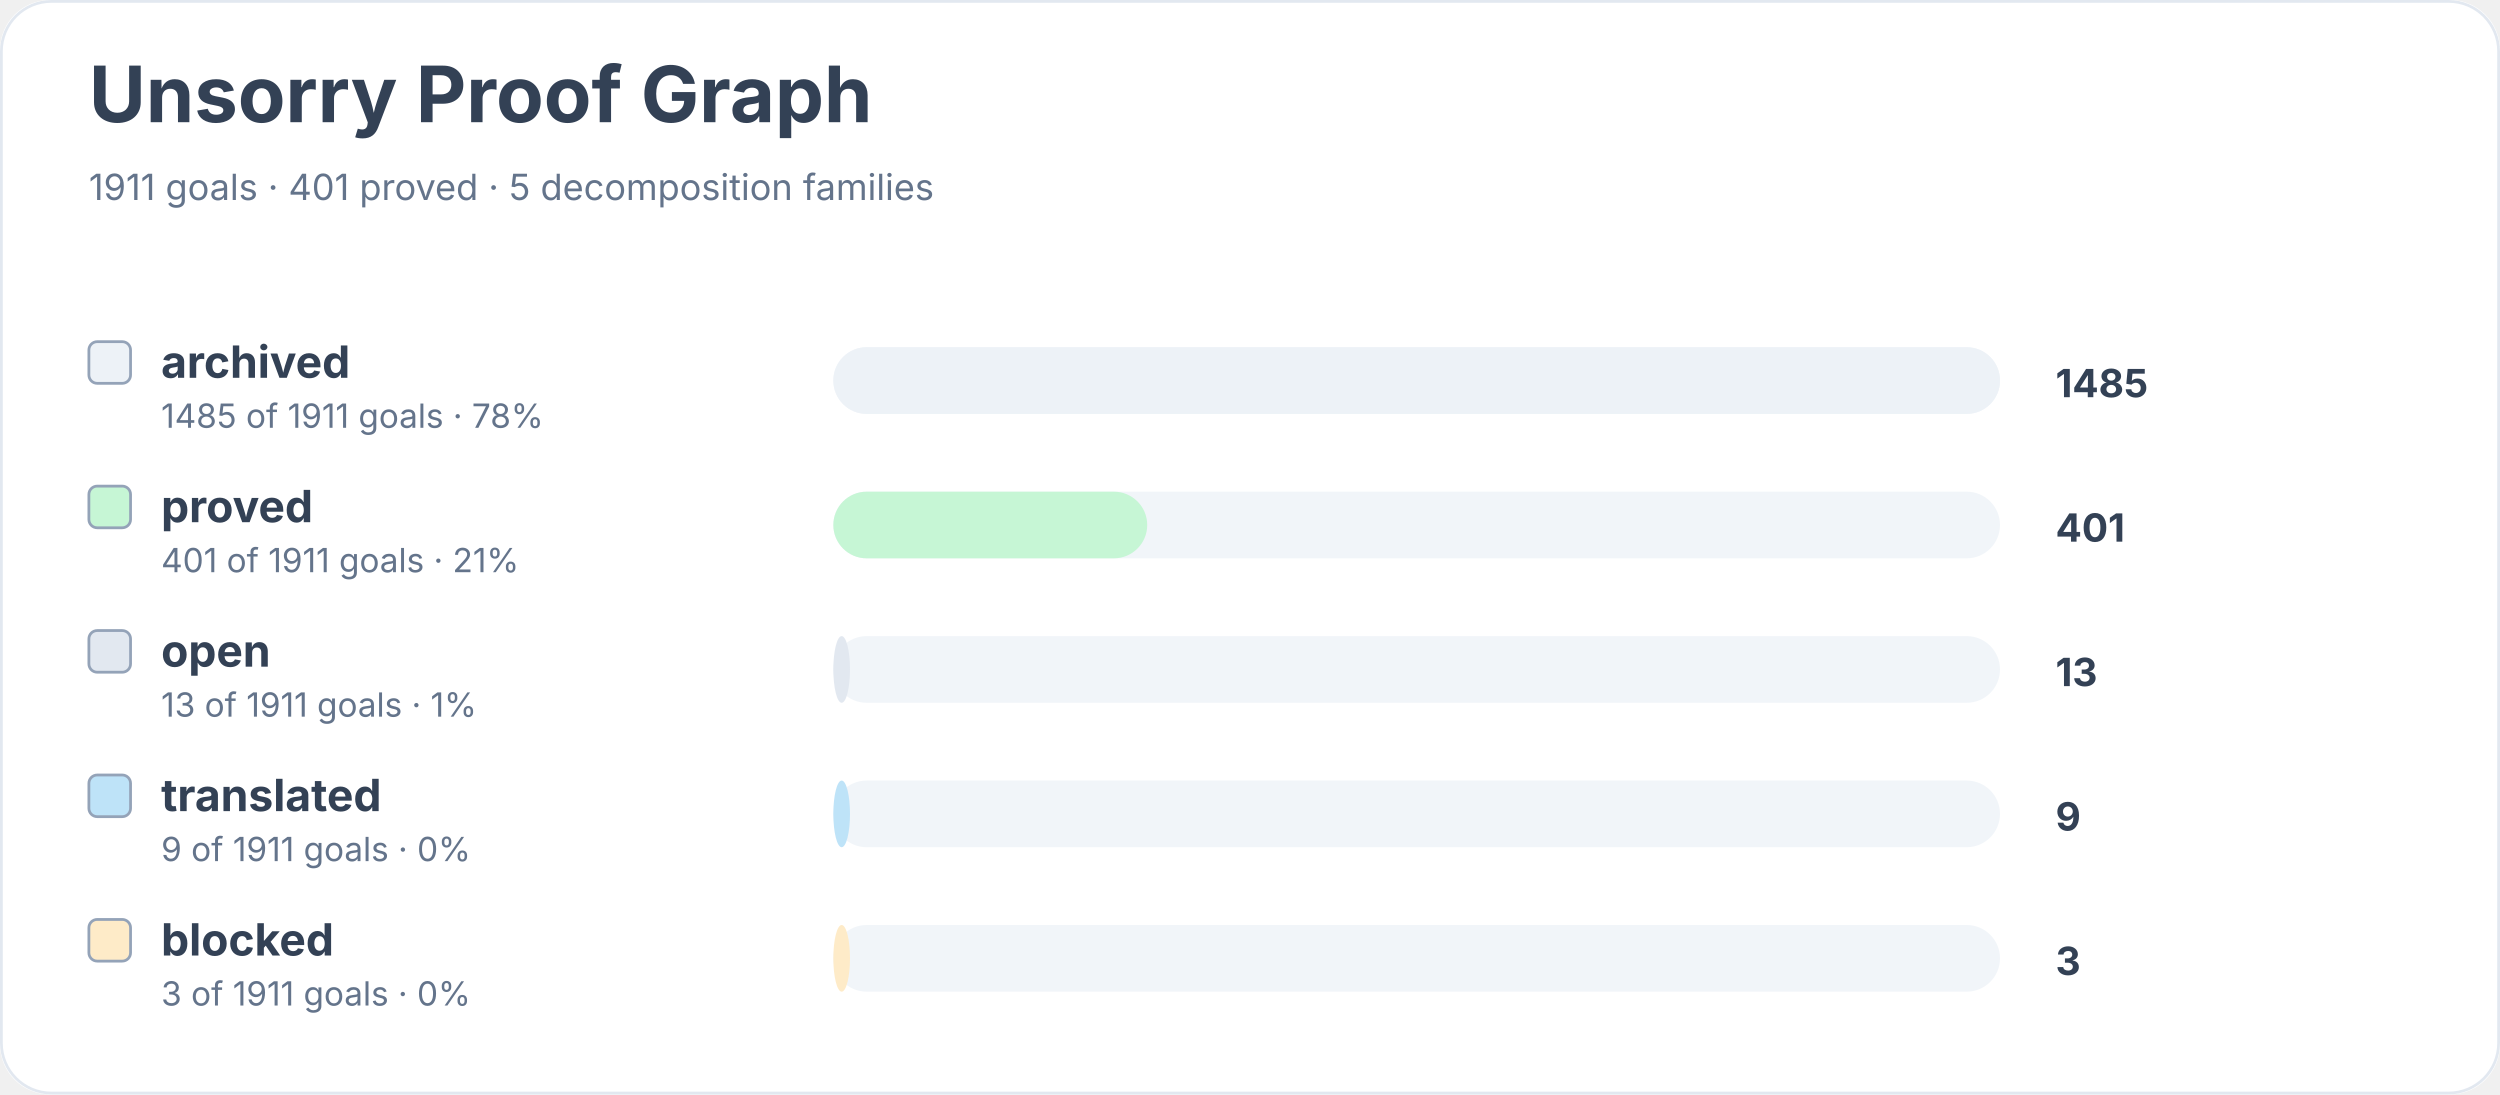
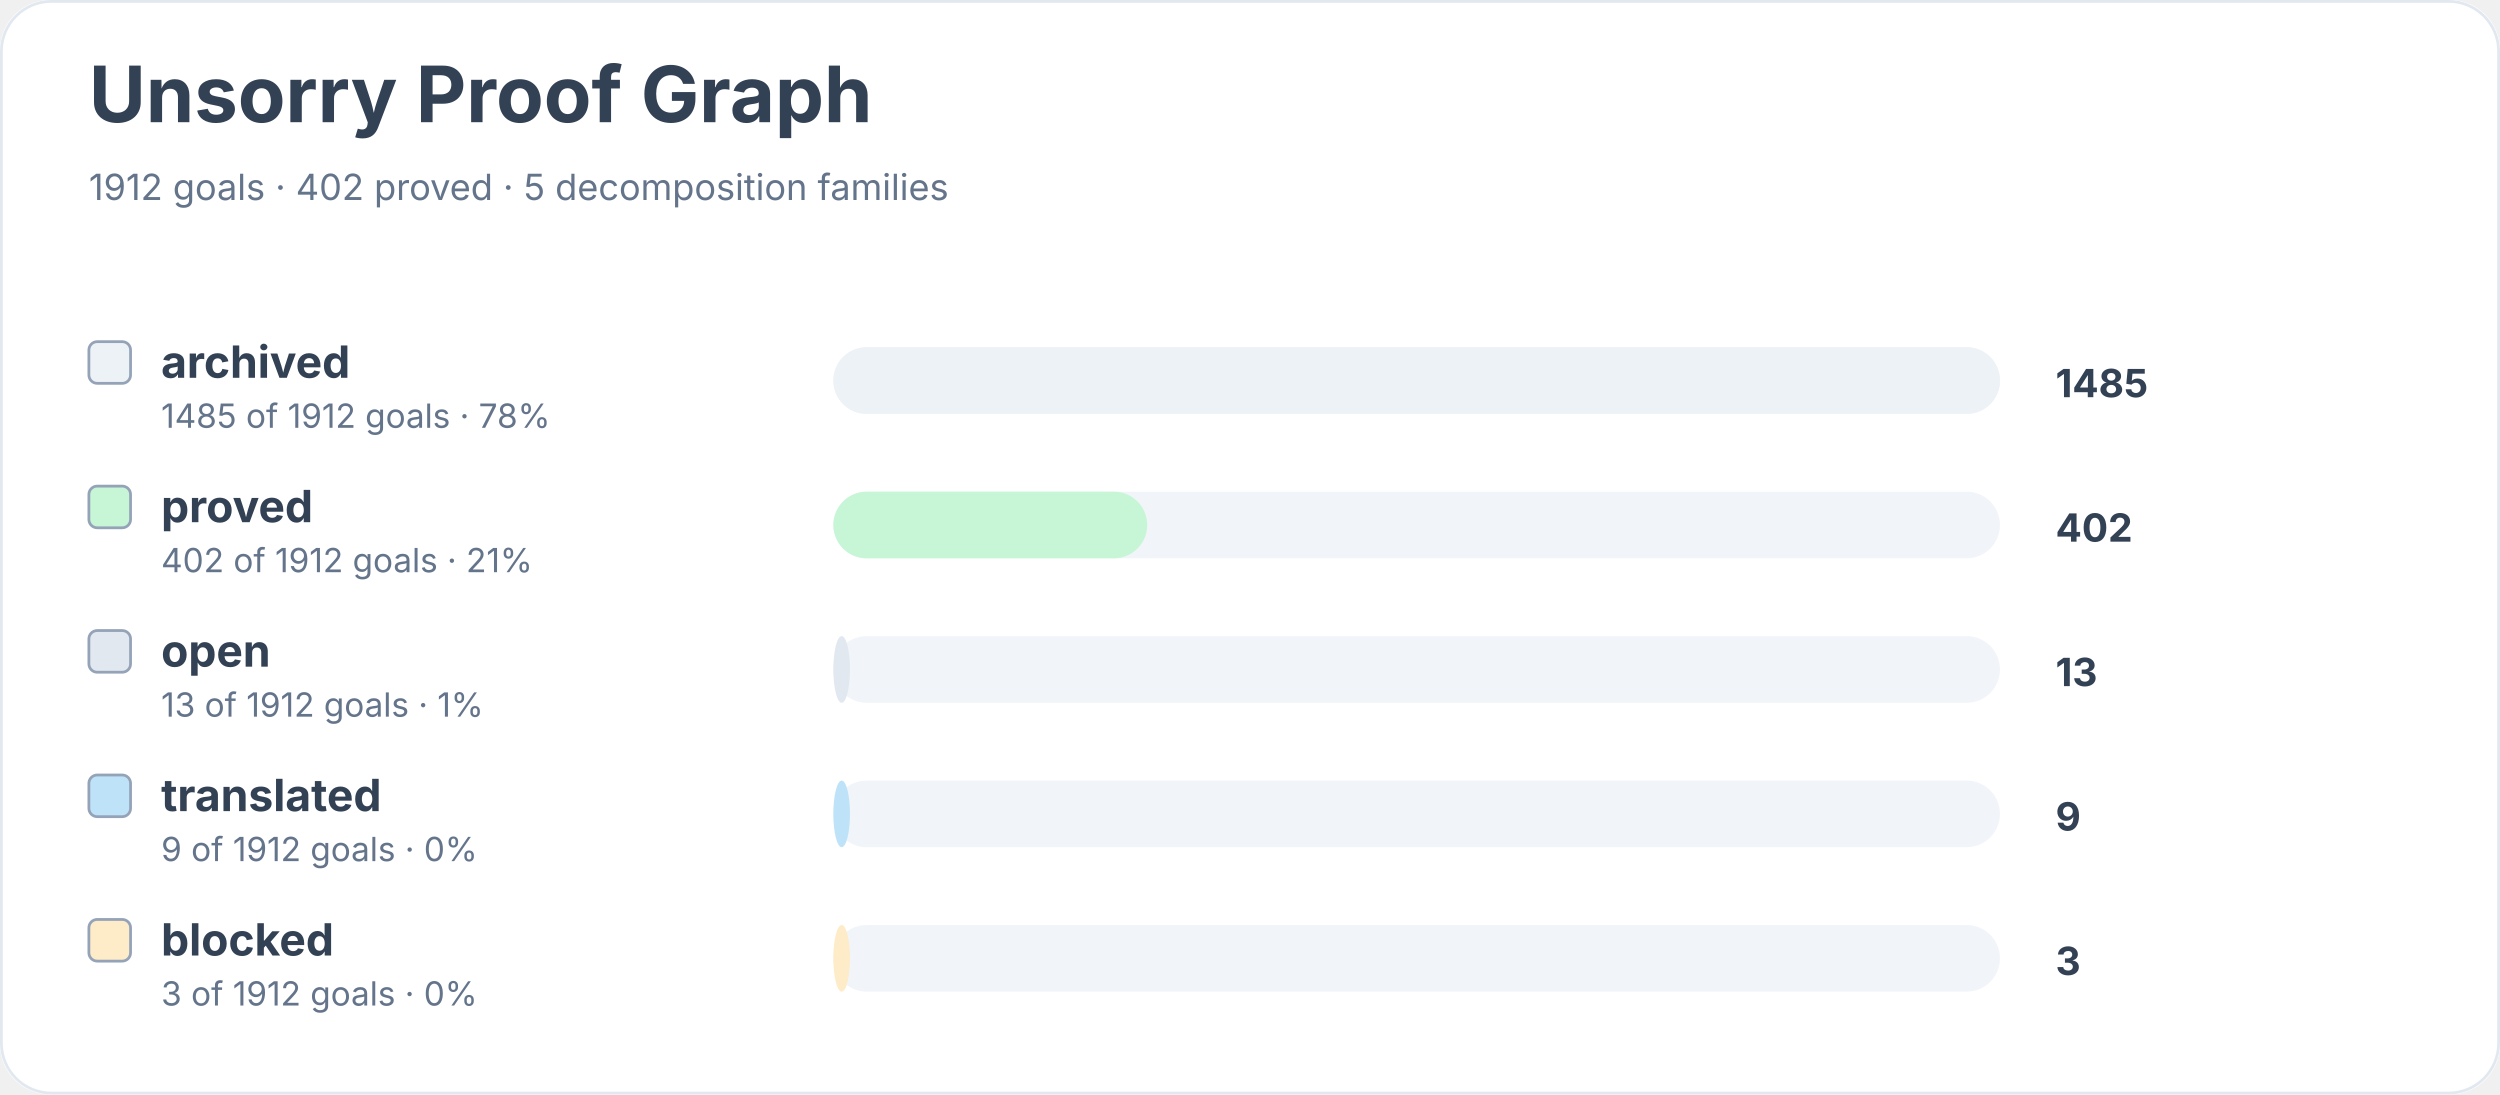
<svg xmlns="http://www.w3.org/2000/svg" width="900" height="394" viewBox="0 0 900 394" role="img" aria-labelledby="title desc">
  <rect width="900" height="100%" rx="18" fill="#ffffff" />
  <rect x="0.5" y="0.5" width="899" height="393" rx="18" fill="none" stroke="#e2e8f0" />
  <text x="32" y="44" font-family="Inter, system-ui, sans-serif" font-size="28" font-weight="700" fill="#334155">Unsorry Proof Graph</text>
-   <text x="32" y="72" font-family="Inter, system-ui, sans-serif" font-size="13" fill="#64748b">1911 goals · 401 proved · 5 decomposition families</text>
+   <text x="32" y="72" font-family="Inter, system-ui, sans-serif" font-size="13" fill="#64748b">1912 goals · 402 proved · 5 decomposition families</text>
  <rect x="32" y="123" width="15" height="15" rx="3" fill="#edf2f7" stroke="#94a3b8" />
  <text x="58" y="136" font-family="Inter, system-ui, sans-serif" font-size="16" font-weight="650" fill="#334155">archived</text>
-   <text x="58" y="154" font-family="Inter, system-ui, sans-serif" font-size="12" fill="#64748b">1485 of 1911 goals · 78%</text>
+   <text x="58" y="154" font-family="Inter, system-ui, sans-serif" font-size="12" fill="#64748b">1485 of 1912 goals · 78%</text>
  <rect x="300" y="125" width="420" height="24" rx="12" fill="#f1f5f9" />
  <rect x="300" y="125" width="420" height="24" rx="12" fill="#edf2f7" />
  <text x="740" y="143" font-family="Inter, system-ui, sans-serif" font-size="14" font-weight="700" fill="#334155">1485</text>
  <rect x="32" y="175" width="15" height="15" rx="3" fill="#c6f6d5" stroke="#94a3b8" />
  <text x="58" y="188" font-family="Inter, system-ui, sans-serif" font-size="16" font-weight="650" fill="#334155">proved</text>
-   <text x="58" y="206" font-family="Inter, system-ui, sans-serif" font-size="12" fill="#64748b">401 of 1911 goals · 21%</text>
+   <text x="58" y="206" font-family="Inter, system-ui, sans-serif" font-size="12" fill="#64748b">402 of 1912 goals · 21%</text>
  <rect x="300" y="177" width="420" height="24" rx="12" fill="#f1f5f9" />
  <rect x="300" y="177" width="113" height="24" rx="12" fill="#c6f6d5" />
-   <text x="740" y="195" font-family="Inter, system-ui, sans-serif" font-size="14" font-weight="700" fill="#334155">401</text>
+   <text x="740" y="195" font-family="Inter, system-ui, sans-serif" font-size="14" font-weight="700" fill="#334155">402</text>
  <rect x="32" y="227" width="15" height="15" rx="3" fill="#e2e8f0" stroke="#94a3b8" />
  <text x="58" y="240" font-family="Inter, system-ui, sans-serif" font-size="16" font-weight="650" fill="#334155">open</text>
-   <text x="58" y="258" font-family="Inter, system-ui, sans-serif" font-size="12" fill="#64748b">13 of 1911 goals · 1%</text>
+   <text x="58" y="258" font-family="Inter, system-ui, sans-serif" font-size="12" fill="#64748b">13 of 1912 goals · 1%</text>
  <rect x="300" y="229" width="420" height="24" rx="12" fill="#f1f5f9" />
  <rect x="300" y="229" width="6" height="24" rx="12" fill="#e2e8f0" />
  <text x="740" y="247" font-family="Inter, system-ui, sans-serif" font-size="14" font-weight="700" fill="#334155">13</text>
  <rect x="32" y="279" width="15" height="15" rx="3" fill="#bee3f8" stroke="#94a3b8" />
  <text x="58" y="292" font-family="Inter, system-ui, sans-serif" font-size="16" font-weight="650" fill="#334155">translated</text>
-   <text x="58" y="310" font-family="Inter, system-ui, sans-serif" font-size="12" fill="#64748b">9 of 1911 goals · 0%</text>
+   <text x="58" y="310" font-family="Inter, system-ui, sans-serif" font-size="12" fill="#64748b">9 of 1912 goals · 0%</text>
  <rect x="300" y="281" width="420" height="24" rx="12" fill="#f1f5f9" />
  <rect x="300" y="281" width="6" height="24" rx="12" fill="#bee3f8" />
  <text x="740" y="299" font-family="Inter, system-ui, sans-serif" font-size="14" font-weight="700" fill="#334155">9</text>
  <rect x="32" y="331" width="15" height="15" rx="3" fill="#feebc8" stroke="#94a3b8" />
  <text x="58" y="344" font-family="Inter, system-ui, sans-serif" font-size="16" font-weight="650" fill="#334155">blocked</text>
-   <text x="58" y="362" font-family="Inter, system-ui, sans-serif" font-size="12" fill="#64748b">3 of 1911 goals · 0%</text>
+   <text x="58" y="362" font-family="Inter, system-ui, sans-serif" font-size="12" fill="#64748b">3 of 1912 goals · 0%</text>
  <rect x="300" y="333" width="420" height="24" rx="12" fill="#f1f5f9" />
  <rect x="300" y="333" width="6" height="24" rx="12" fill="#feebc8" />
  <text x="740" y="351" font-family="Inter, system-ui, sans-serif" font-size="14" font-weight="700" fill="#334155">3</text>
</svg>
